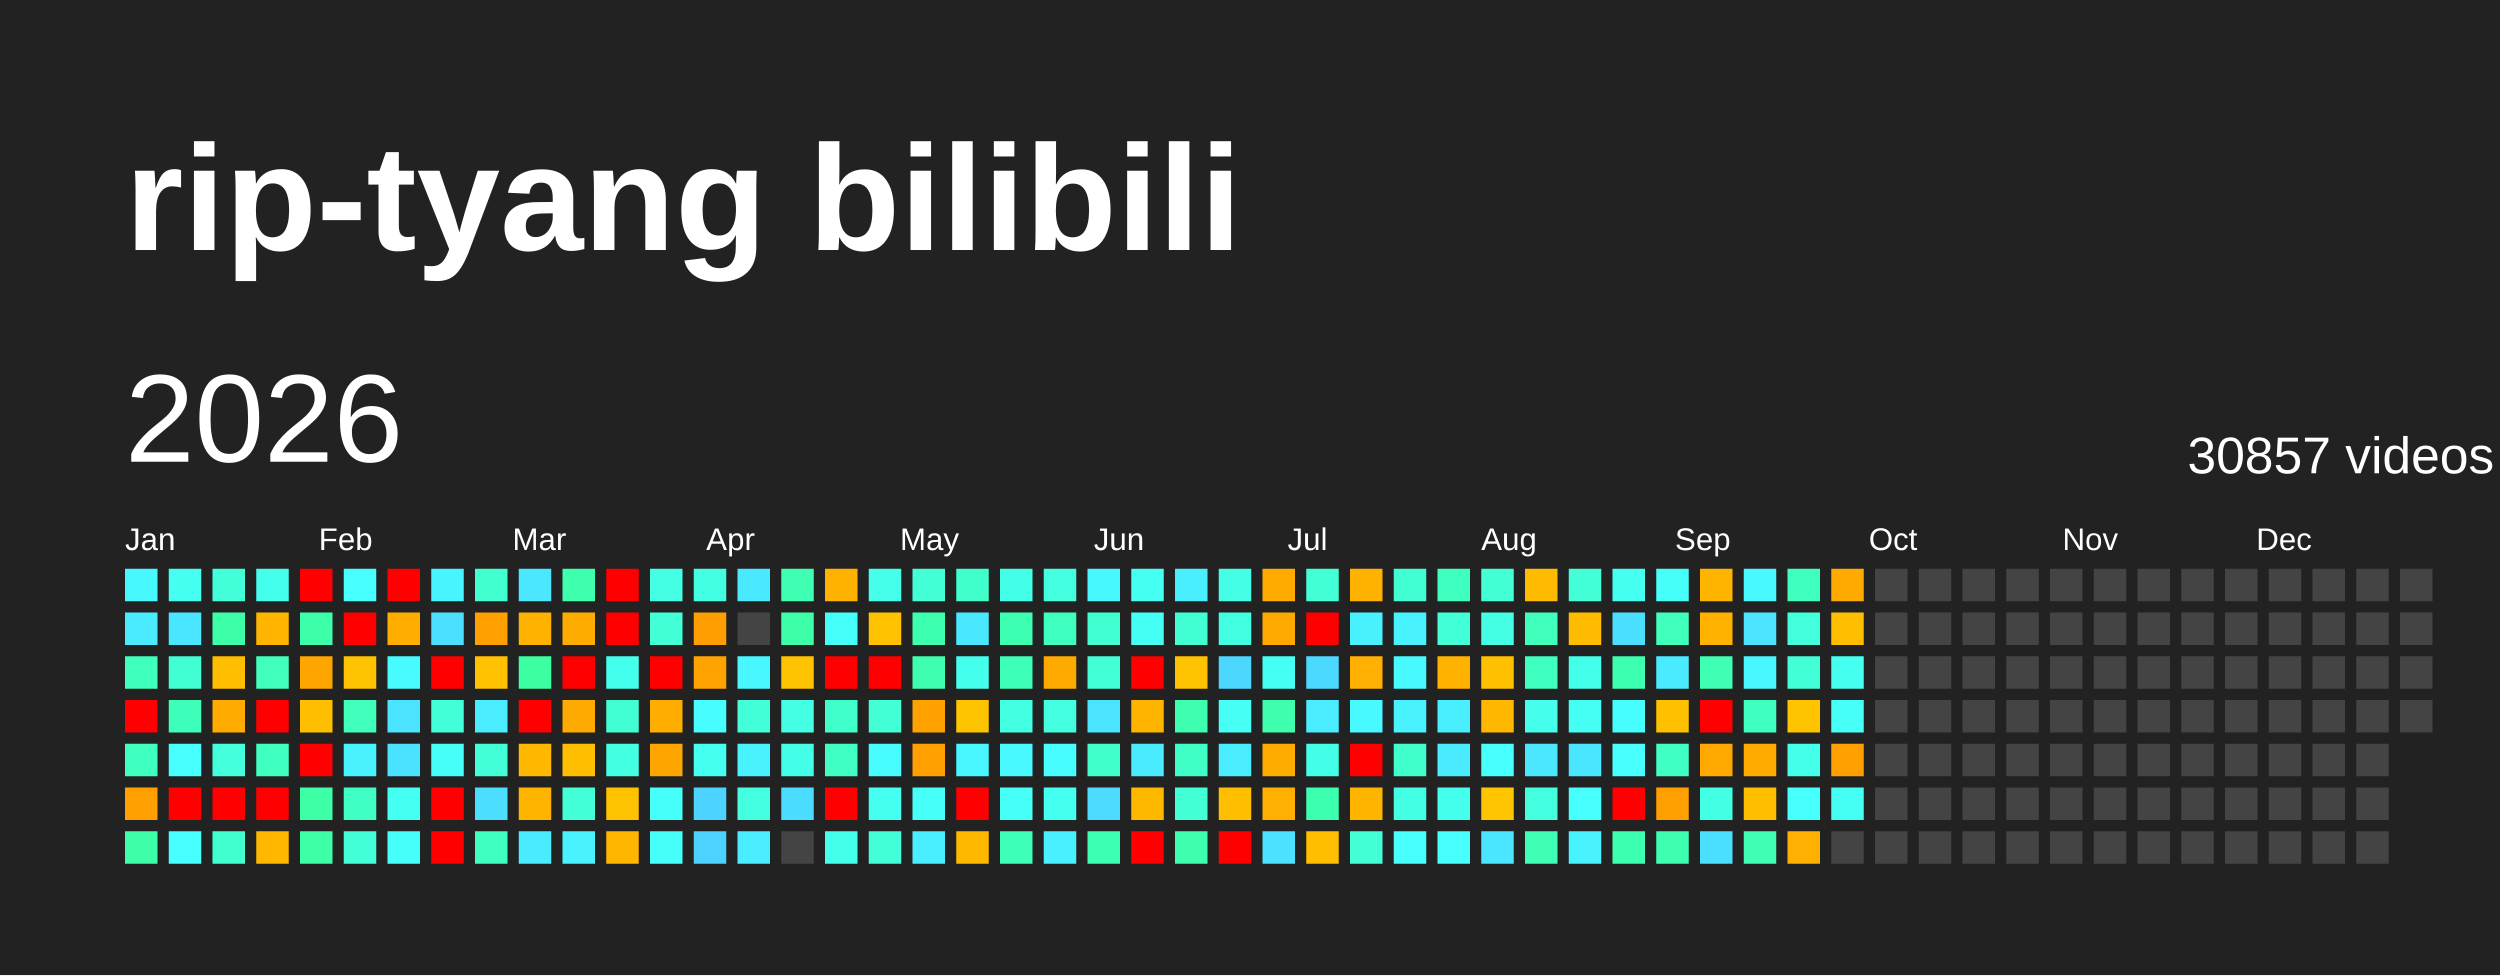
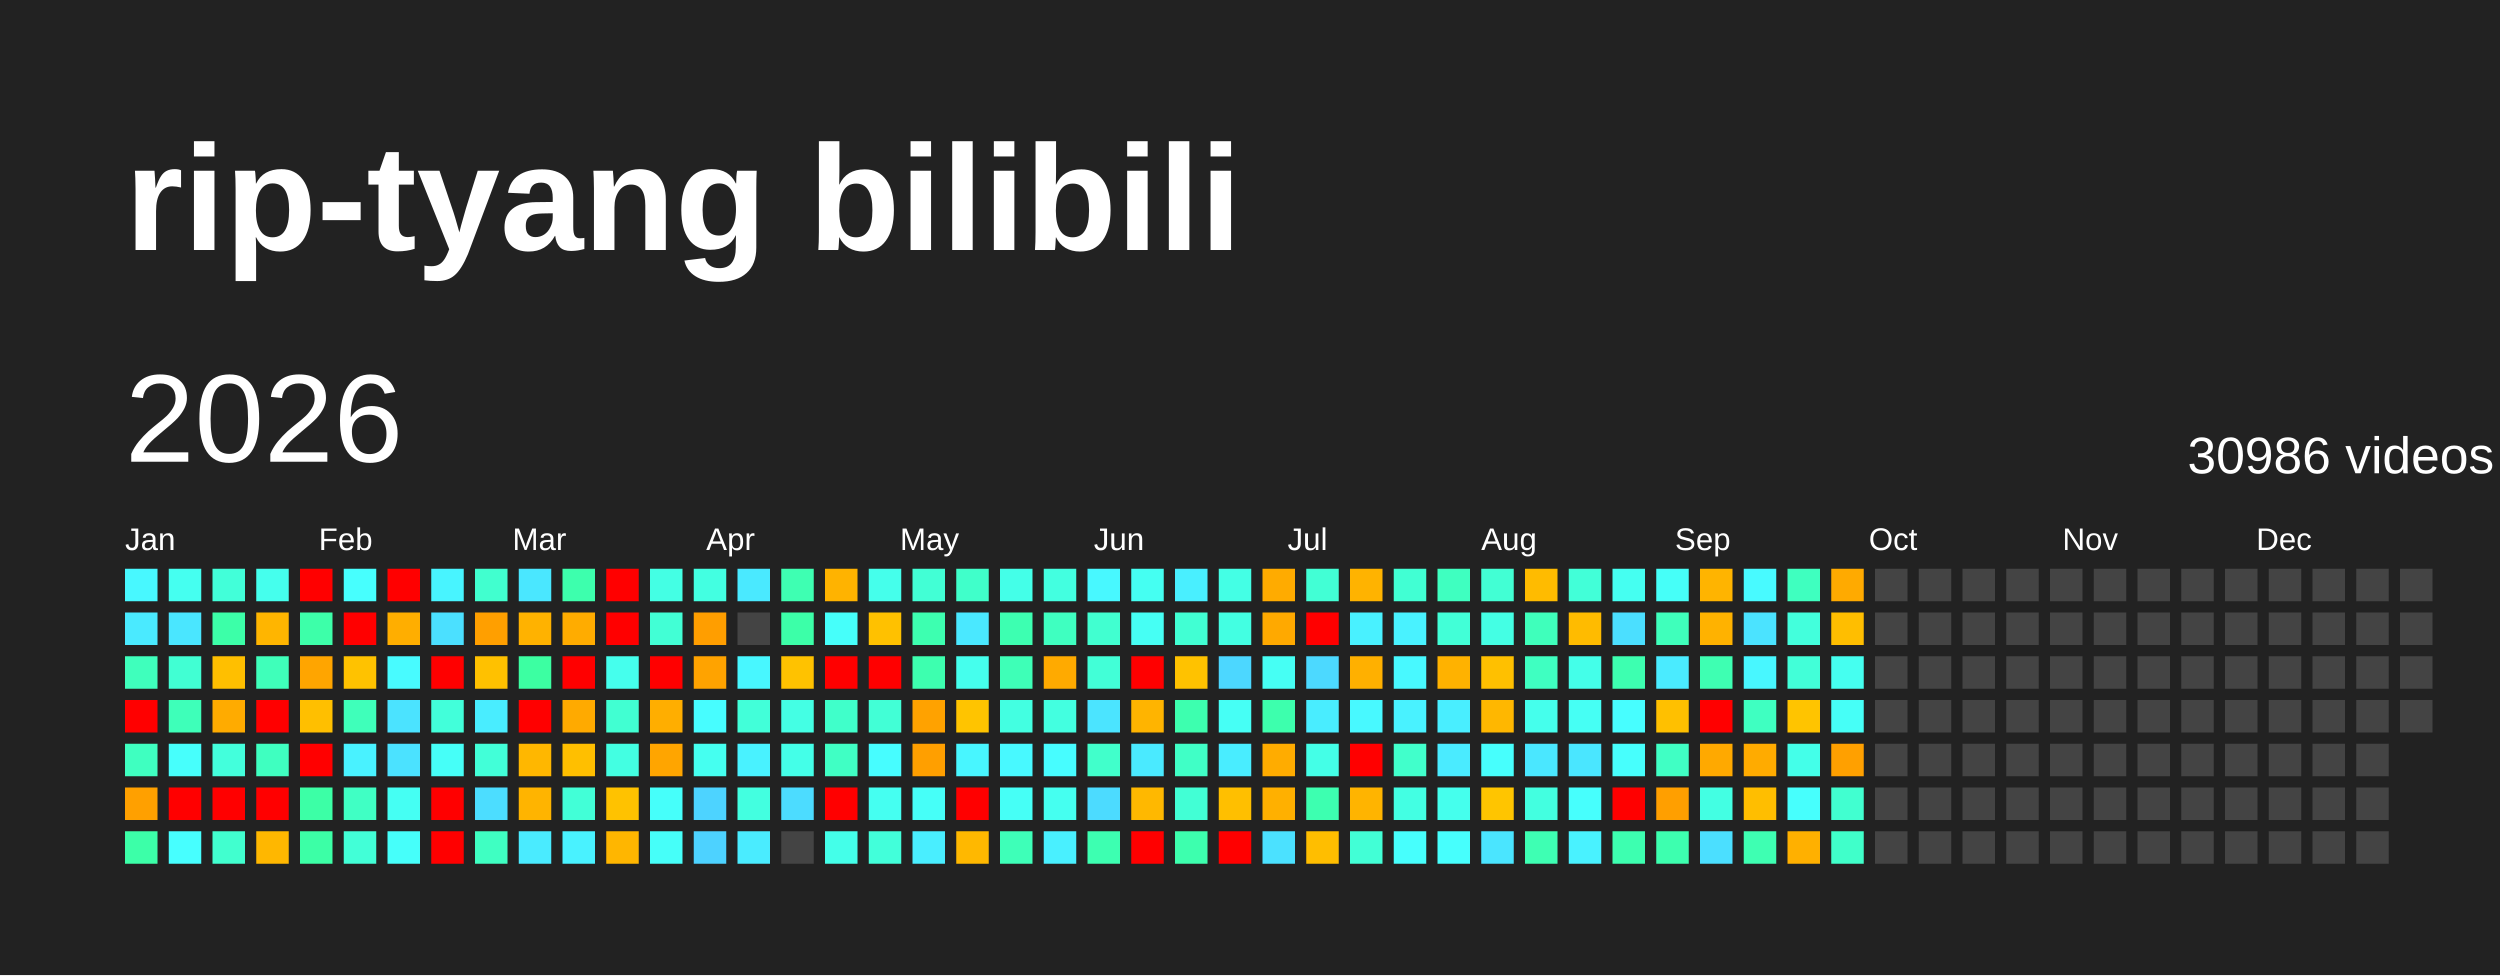
<svg xmlns="http://www.w3.org/2000/svg" baseProfile="full" height="78mm" version="1.1" viewBox="0,0,200,78" width="200mm">
  <defs />
  <rect fill="#222222" height="78" width="200" x="0" y="0" />
  <text fill="#FFFFFF" style="font-size:12px; font-family:Arial; font-weight:bold;" x="10" y="20">rip-tyang bilibili</text>
  <text dominant-baseline="hanging" fill="#FFFFFF" style="font-size:10.0px; font-family:Arial;" x="10" y="30">2026</text>
-   <text dominant-baseline="hanging" fill="#FFFFFF" style="font-size:4.125px; font-family:Arial;" x="175" y="35">30857 videos</text>
+   <text dominant-baseline="hanging" fill="#FFFFFF" style="font-size:4.125px; font-family:Arial;" x="175" y="35">30986 videos</text>
  <text fill="#FFFFFF" style="font-size:2.5px; font-family:Arial" x="10.0" y="44">Jan</text>
  <text fill="#FFFFFF" style="font-size:2.5px; font-family:Arial" x="25.5" y="44">Feb</text>
  <text fill="#FFFFFF" style="font-size:2.5px; font-family:Arial" x="41.0" y="44">Mar</text>
  <text fill="#FFFFFF" style="font-size:2.5px; font-family:Arial" x="56.5" y="44">Apr</text>
  <text fill="#FFFFFF" style="font-size:2.5px; font-family:Arial" x="72.0" y="44">May</text>
  <text fill="#FFFFFF" style="font-size:2.5px; font-family:Arial" x="87.5" y="44">Jun</text>
  <text fill="#FFFFFF" style="font-size:2.5px; font-family:Arial" x="103.0" y="44">Jul</text>
  <text fill="#FFFFFF" style="font-size:2.5px; font-family:Arial" x="118.5" y="44">Aug</text>
  <text fill="#FFFFFF" style="font-size:2.5px; font-family:Arial" x="134.0" y="44">Sep</text>
  <text fill="#FFFFFF" style="font-size:2.5px; font-family:Arial" x="149.5" y="44">Oct</text>
  <text fill="#FFFFFF" style="font-size:2.5px; font-family:Arial" x="165.0" y="44">Nov</text>
  <text fill="#FFFFFF" style="font-size:2.5px; font-family:Arial" x="180.5" y="44">Dec</text>
  <rect fill="#48f8ff" height="2.6" width="2.6" x="10.0" y="45.5" />
  <rect fill="#4aeaff" height="2.6" width="2.6" x="10.0" y="49.0" />
  <rect fill="#3fffbc" height="2.6" width="2.6" x="10.0" y="52.5" />
  <rect fill="red" height="2.6" width="2.6" x="10.0" y="56.0" />
  <rect fill="#3fffc0" height="2.6" width="2.6" x="10.0" y="59.5" />
  <rect fill="#ffa000" height="2.6" width="2.6" x="10.0" y="63.0" />
  <rect fill="#3cffa8" height="2.6" width="2.6" x="10.0" y="66.5" />
  <rect fill="#45fff0" height="2.6" width="2.6" x="13.5" y="45.5" />
  <rect fill="#4ae6ff" height="2.6" width="2.6" x="13.5" y="49.0" />
  <rect fill="#41ffd3" height="2.6" width="2.6" x="13.5" y="52.5" />
  <rect fill="#3effb9" height="2.6" width="2.6" x="13.5" y="56.0" />
  <rect fill="#47fffc" height="2.6" width="2.6" x="13.5" y="59.5" />
  <rect fill="red" height="2.6" width="2.6" x="13.5" y="63.0" />
  <rect fill="#47ffff" height="2.6" width="2.6" x="13.5" y="66.5" />
  <rect fill="#42ffd9" height="2.6" width="2.6" x="17.0" y="45.5" />
  <rect fill="#3cffa8" height="2.6" width="2.6" x="17.0" y="49.0" />
  <rect fill="#ffbf00" height="2.6" width="2.6" x="17.0" y="52.5" />
  <rect fill="#ffab00" height="2.6" width="2.6" x="17.0" y="56.0" />
  <rect fill="#43ffdc" height="2.6" width="2.6" x="17.0" y="59.5" />
  <rect fill="red" height="2.6" width="2.6" x="17.0" y="63.0" />
  <rect fill="#41ffcf" height="2.6" width="2.6" x="17.0" y="66.5" />
  <rect fill="#45ffed" height="2.6" width="2.6" x="20.5" y="45.5" />
  <rect fill="#ffb500" height="2.6" width="2.6" x="20.5" y="49.0" />
  <rect fill="#3fffba" height="2.6" width="2.6" x="20.5" y="52.5" />
  <rect fill="red" height="2.6" width="2.6" x="20.5" y="56.0" />
  <rect fill="#3fffc0" height="2.6" width="2.6" x="20.5" y="59.5" />
  <rect fill="red" height="2.6" width="2.6" x="20.5" y="63.0" />
  <rect fill="#ffb700" height="2.6" width="2.6" x="20.5" y="66.5" />
  <rect fill="red" height="2.6" width="2.6" x="24.0" y="45.5" />
  <rect fill="#3dffa9" height="2.6" width="2.6" x="24.0" y="49.0" />
  <rect fill="#ffa500" height="2.6" width="2.6" x="24.0" y="52.5" />
  <rect fill="#ffbf00" height="2.6" width="2.6" x="24.0" y="56.0" />
  <rect fill="red" height="2.6" width="2.6" x="24.0" y="59.5" />
  <rect fill="#3cffa6" height="2.6" width="2.6" x="24.0" y="63.0" />
  <rect fill="#3cffa6" height="2.6" width="2.6" x="24.0" y="66.5" />
  <rect fill="#47fffe" height="2.6" width="2.6" x="27.5" y="45.5" />
  <rect fill="red" height="2.6" width="2.6" x="27.5" y="49.0" />
  <rect fill="#ffc200" height="2.6" width="2.6" x="27.5" y="52.5" />
  <rect fill="#3fffba" height="2.6" width="2.6" x="27.5" y="56.0" />
  <rect fill="#49f2ff" height="2.6" width="2.6" x="27.5" y="59.5" />
  <rect fill="#40ffc4" height="2.6" width="2.6" x="27.5" y="63.0" />
  <rect fill="#42ffd7" height="2.6" width="2.6" x="27.5" y="66.5" />
  <rect fill="red" height="2.6" width="2.6" x="31.0" y="45.5" />
  <rect fill="#ffae00" height="2.6" width="2.6" x="31.0" y="49.0" />
  <rect fill="#48fbff" height="2.6" width="2.6" x="31.0" y="52.5" />
  <rect fill="#4be3ff" height="2.6" width="2.6" x="31.0" y="56.0" />
  <rect fill="#4be2ff" height="2.6" width="2.6" x="31.0" y="59.5" />
  <rect fill="#45fff3" height="2.6" width="2.6" x="31.0" y="63.0" />
  <rect fill="#46fffa" height="2.6" width="2.6" x="31.0" y="66.5" />
  <rect fill="#48f4ff" height="2.6" width="2.6" x="34.5" y="45.5" />
  <rect fill="#4be0ff" height="2.6" width="2.6" x="34.5" y="49.0" />
  <rect fill="red" height="2.6" width="2.6" x="34.5" y="52.5" />
  <rect fill="#42ffda" height="2.6" width="2.6" x="34.5" y="56.0" />
  <rect fill="#46fff8" height="2.6" width="2.6" x="34.5" y="59.5" />
  <rect fill="red" height="2.6" width="2.6" x="34.5" y="63.0" />
  <rect fill="red" height="2.6" width="2.6" x="34.5" y="66.5" />
  <rect fill="#41ffcf" height="2.6" width="2.6" x="38.0" y="45.5" />
  <rect fill="#ff9f00" height="2.6" width="2.6" x="38.0" y="49.0" />
  <rect fill="#ffc100" height="2.6" width="2.6" x="38.0" y="52.5" />
  <rect fill="#49edff" height="2.6" width="2.6" x="38.0" y="56.0" />
  <rect fill="#42ffd8" height="2.6" width="2.6" x="38.0" y="59.5" />
  <rect fill="#4cddff" height="2.6" width="2.6" x="38.0" y="63.0" />
  <rect fill="#3fffc2" height="2.6" width="2.6" x="38.0" y="66.5" />
  <rect fill="#4ae7ff" height="2.6" width="2.6" x="41.5" y="45.5" />
  <rect fill="#ffb200" height="2.6" width="2.6" x="41.5" y="49.0" />
  <rect fill="#3cffa2" height="2.6" width="2.6" x="41.5" y="52.5" />
  <rect fill="red" height="2.6" width="2.6" x="41.5" y="56.0" />
  <rect fill="#ffb700" height="2.6" width="2.6" x="41.5" y="59.5" />
  <rect fill="#ffb400" height="2.6" width="2.6" x="41.5" y="63.0" />
  <rect fill="#4aebff" height="2.6" width="2.6" x="41.5" y="66.5" />
  <rect fill="#3dffad" height="2.6" width="2.6" x="45.0" y="45.5" />
  <rect fill="#ffac00" height="2.6" width="2.6" x="45.0" y="49.0" />
  <rect fill="red" height="2.6" width="2.6" x="45.0" y="52.5" />
  <rect fill="#ffaa00" height="2.6" width="2.6" x="45.0" y="56.0" />
  <rect fill="#ffbf00" height="2.6" width="2.6" x="45.0" y="59.5" />
  <rect fill="#42ffd7" height="2.6" width="2.6" x="45.0" y="63.0" />
  <rect fill="#49f2ff" height="2.6" width="2.6" x="45.0" y="66.5" />
  <rect fill="red" height="2.6" width="2.6" x="48.5" y="45.5" />
  <rect fill="red" height="2.6" width="2.6" x="48.5" y="49.0" />
  <rect fill="#45ffed" height="2.6" width="2.6" x="48.5" y="52.5" />
  <rect fill="#41ffd2" height="2.6" width="2.6" x="48.5" y="56.0" />
  <rect fill="#43ffe2" height="2.6" width="2.6" x="48.5" y="59.5" />
  <rect fill="#ffc200" height="2.6" width="2.6" x="48.5" y="63.0" />
  <rect fill="#ffb600" height="2.6" width="2.6" x="48.5" y="66.5" />
  <rect fill="#44ffe4" height="2.6" width="2.6" x="52.0" y="45.5" />
  <rect fill="#42ffd5" height="2.6" width="2.6" x="52.0" y="49.0" />
  <rect fill="red" height="2.6" width="2.6" x="52.0" y="52.5" />
  <rect fill="#ffae00" height="2.6" width="2.6" x="52.0" y="56.0" />
  <rect fill="#ffa500" height="2.6" width="2.6" x="52.0" y="59.5" />
  <rect fill="#46fffa" height="2.6" width="2.6" x="52.0" y="63.0" />
  <rect fill="#46fff9" height="2.6" width="2.6" x="52.0" y="66.5" />
  <rect fill="#43ffe1" height="2.6" width="2.6" x="55.5" y="45.5" />
  <rect fill="#ff9e00" height="2.6" width="2.6" x="55.5" y="49.0" />
  <rect fill="#ffa300" height="2.6" width="2.6" x="55.5" y="52.5" />
  <rect fill="#47fdff" height="2.6" width="2.6" x="55.5" y="56.0" />
  <rect fill="#45fff0" height="2.6" width="2.6" x="55.5" y="59.5" />
  <rect fill="#4dd3ff" height="2.6" width="2.6" x="55.5" y="63.0" />
  <rect fill="#4dd2ff" height="2.6" width="2.6" x="55.5" y="66.5" />
  <rect fill="#4ae9ff" height="2.6" width="2.6" x="59.0" y="45.5" />
  <rect fill="#444444" height="2.6" width="2.6" x="59.0" y="49.0" />
  <rect fill="#48f7ff" height="2.6" width="2.6" x="59.0" y="52.5" />
  <rect fill="#42ffd9" height="2.6" width="2.6" x="59.0" y="56.0" />
  <rect fill="#49f2ff" height="2.6" width="2.6" x="59.0" y="59.5" />
  <rect fill="#43ffe0" height="2.6" width="2.6" x="59.0" y="63.0" />
  <rect fill="#4aecff" height="2.6" width="2.6" x="59.0" y="66.5" />
  <rect fill="#3effb2" height="2.6" width="2.6" x="62.5" y="45.5" />
  <rect fill="#3cffa8" height="2.6" width="2.6" x="62.5" y="49.0" />
  <rect fill="#ffc200" height="2.6" width="2.6" x="62.5" y="52.5" />
  <rect fill="#44ffe4" height="2.6" width="2.6" x="62.5" y="56.0" />
  <rect fill="#44ffe8" height="2.6" width="2.6" x="62.5" y="59.5" />
  <rect fill="#4cdcff" height="2.6" width="2.6" x="62.5" y="63.0" />
  <rect fill="#444444" height="2.6" width="2.6" x="62.5" y="66.5" />
  <rect fill="#ffb300" height="2.6" width="2.6" x="66.0" y="45.5" />
  <rect fill="#46fffa" height="2.6" width="2.6" x="66.0" y="49.0" />
  <rect fill="red" height="2.6" width="2.6" x="66.0" y="52.5" />
  <rect fill="#40ffca" height="2.6" width="2.6" x="66.0" y="56.0" />
  <rect fill="#40ffc4" height="2.6" width="2.6" x="66.0" y="59.5" />
  <rect fill="red" height="2.6" width="2.6" x="66.0" y="63.0" />
  <rect fill="#44ffe9" height="2.6" width="2.6" x="66.0" y="66.5" />
  <rect fill="#45ffeb" height="2.6" width="2.6" x="69.5" y="45.5" />
  <rect fill="#ffc100" height="2.6" width="2.6" x="69.5" y="49.0" />
  <rect fill="red" height="2.6" width="2.6" x="69.5" y="52.5" />
  <rect fill="#42ffd6" height="2.6" width="2.6" x="69.5" y="56.0" />
  <rect fill="#47fdff" height="2.6" width="2.6" x="69.5" y="59.5" />
  <rect fill="#45fff1" height="2.6" width="2.6" x="69.5" y="63.0" />
  <rect fill="#42ffda" height="2.6" width="2.6" x="69.5" y="66.5" />
  <rect fill="#42ffd5" height="2.6" width="2.6" x="73.0" y="45.5" />
  <rect fill="#3dffb0" height="2.6" width="2.6" x="73.0" y="49.0" />
  <rect fill="#3dffaf" height="2.6" width="2.6" x="73.0" y="52.5" />
  <rect fill="#ffa200" height="2.6" width="2.6" x="73.0" y="56.0" />
  <rect fill="#ff9f00" height="2.6" width="2.6" x="73.0" y="59.5" />
  <rect fill="#46fff8" height="2.6" width="2.6" x="73.0" y="63.0" />
  <rect fill="#49eeff" height="2.6" width="2.6" x="73.0" y="66.5" />
  <rect fill="#40ffca" height="2.6" width="2.6" x="76.5" y="45.5" />
  <rect fill="#4ae8ff" height="2.6" width="2.6" x="76.5" y="49.0" />
  <rect fill="#45ffed" height="2.6" width="2.6" x="76.5" y="52.5" />
  <rect fill="#ffc400" height="2.6" width="2.6" x="76.5" y="56.0" />
  <rect fill="#48f6ff" height="2.6" width="2.6" x="76.5" y="59.5" />
  <rect fill="red" height="2.6" width="2.6" x="76.5" y="63.0" />
  <rect fill="#ffb800" height="2.6" width="2.6" x="76.5" y="66.5" />
  <rect fill="#44ffe8" height="2.6" width="2.6" x="80.0" y="45.5" />
  <rect fill="#3dffb1" height="2.6" width="2.6" x="80.0" y="49.0" />
  <rect fill="#3effb7" height="2.6" width="2.6" x="80.0" y="52.5" />
  <rect fill="#43ffe1" height="2.6" width="2.6" x="80.0" y="56.0" />
  <rect fill="#48f9ff" height="2.6" width="2.6" x="80.0" y="59.5" />
  <rect fill="#46fff6" height="2.6" width="2.6" x="80.0" y="63.0" />
  <rect fill="#3effb8" height="2.6" width="2.6" x="80.0" y="66.5" />
  <rect fill="#43ffe0" height="2.6" width="2.6" x="83.5" y="45.5" />
  <rect fill="#3fffc0" height="2.6" width="2.6" x="83.5" y="49.0" />
  <rect fill="#ffaa00" height="2.6" width="2.6" x="83.5" y="52.5" />
  <rect fill="#43ffe0" height="2.6" width="2.6" x="83.5" y="56.0" />
  <rect fill="#47fdff" height="2.6" width="2.6" x="83.5" y="59.5" />
  <rect fill="#45fff0" height="2.6" width="2.6" x="83.5" y="63.0" />
  <rect fill="#49f0ff" height="2.6" width="2.6" x="83.5" y="66.5" />
  <rect fill="#48f8ff" height="2.6" width="2.6" x="87.0" y="45.5" />
  <rect fill="#41ffd0" height="2.6" width="2.6" x="87.0" y="49.0" />
  <rect fill="#42ffd7" height="2.6" width="2.6" x="87.0" y="52.5" />
  <rect fill="#4be4ff" height="2.6" width="2.6" x="87.0" y="56.0" />
  <rect fill="#41ffcb" height="2.6" width="2.6" x="87.0" y="59.5" />
  <rect fill="#4cdbff" height="2.6" width="2.6" x="87.0" y="63.0" />
  <rect fill="#3dffb1" height="2.6" width="2.6" x="87.0" y="66.5" />
  <rect fill="#45fff2" height="2.6" width="2.6" x="90.5" y="45.5" />
  <rect fill="#46fff4" height="2.6" width="2.6" x="90.5" y="49.0" />
  <rect fill="red" height="2.6" width="2.6" x="90.5" y="52.5" />
  <rect fill="#ffb400" height="2.6" width="2.6" x="90.5" y="56.0" />
  <rect fill="#4aeaff" height="2.6" width="2.6" x="90.5" y="59.5" />
  <rect fill="#ffb800" height="2.6" width="2.6" x="90.5" y="63.0" />
  <rect fill="red" height="2.6" width="2.6" x="90.5" y="66.5" />
  <rect fill="#49efff" height="2.6" width="2.6" x="94.0" y="45.5" />
  <rect fill="#41ffd3" height="2.6" width="2.6" x="94.0" y="49.0" />
  <rect fill="#ffc200" height="2.6" width="2.6" x="94.0" y="52.5" />
  <rect fill="#3dffaf" height="2.6" width="2.6" x="94.0" y="56.0" />
  <rect fill="#40ffc6" height="2.6" width="2.6" x="94.0" y="59.5" />
  <rect fill="#42ffd5" height="2.6" width="2.6" x="94.0" y="63.0" />
  <rect fill="#3dffae" height="2.6" width="2.6" x="94.0" y="66.5" />
  <rect fill="#44ffe5" height="2.6" width="2.6" x="97.5" y="45.5" />
  <rect fill="#43ffe2" height="2.6" width="2.6" x="97.5" y="49.0" />
  <rect fill="#4cd7ff" height="2.6" width="2.6" x="97.5" y="52.5" />
  <rect fill="#46fff5" height="2.6" width="2.6" x="97.5" y="56.0" />
  <rect fill="#49edff" height="2.6" width="2.6" x="97.5" y="59.5" />
  <rect fill="#ffbf00" height="2.6" width="2.6" x="97.5" y="63.0" />
  <rect fill="red" height="2.6" width="2.6" x="97.5" y="66.5" />
  <rect fill="#ffab00" height="2.6" width="2.6" x="101.0" y="45.5" />
  <rect fill="#ffa900" height="2.6" width="2.6" x="101.0" y="49.0" />
  <rect fill="#46fff4" height="2.6" width="2.6" x="101.0" y="52.5" />
  <rect fill="#3dffad" height="2.6" width="2.6" x="101.0" y="56.0" />
  <rect fill="#ffac00" height="2.6" width="2.6" x="101.0" y="59.5" />
  <rect fill="#ffb000" height="2.6" width="2.6" x="101.0" y="63.0" />
  <rect fill="#4be1ff" height="2.6" width="2.6" x="101.0" y="66.5" />
  <rect fill="#42ffd5" height="2.6" width="2.6" x="104.5" y="45.5" />
  <rect fill="red" height="2.6" width="2.6" x="104.5" y="49.0" />
  <rect fill="#4cd9ff" height="2.6" width="2.6" x="104.5" y="52.5" />
  <rect fill="#49edff" height="2.6" width="2.6" x="104.5" y="56.0" />
  <rect fill="#44ffe7" height="2.6" width="2.6" x="104.5" y="59.5" />
  <rect fill="#3dffb0" height="2.6" width="2.6" x="104.5" y="63.0" />
  <rect fill="#ffbe00" height="2.6" width="2.6" x="104.5" y="66.5" />
  <rect fill="#ffb300" height="2.6" width="2.6" x="108.0" y="45.5" />
  <rect fill="#49f1ff" height="2.6" width="2.6" x="108.0" y="49.0" />
  <rect fill="#ffb000" height="2.6" width="2.6" x="108.0" y="52.5" />
  <rect fill="#48f9ff" height="2.6" width="2.6" x="108.0" y="56.0" />
  <rect fill="red" height="2.6" width="2.6" x="108.0" y="59.5" />
  <rect fill="#ffb400" height="2.6" width="2.6" x="108.0" y="63.0" />
  <rect fill="#42ffd6" height="2.6" width="2.6" x="108.0" y="66.5" />
  <rect fill="#41ffd3" height="2.6" width="2.6" x="111.5" y="45.5" />
  <rect fill="#49f2ff" height="2.6" width="2.6" x="111.5" y="49.0" />
  <rect fill="#48f9ff" height="2.6" width="2.6" x="111.5" y="52.5" />
  <rect fill="#49f2ff" height="2.6" width="2.6" x="111.5" y="56.0" />
  <rect fill="#41ffcb" height="2.6" width="2.6" x="111.5" y="59.5" />
  <rect fill="#43ffe3" height="2.6" width="2.6" x="111.5" y="63.0" />
  <rect fill="#47fffd" height="2.6" width="2.6" x="111.5" y="66.5" />
  <rect fill="#3fffc0" height="2.6" width="2.6" x="115.0" y="45.5" />
  <rect fill="#42ffd7" height="2.6" width="2.6" x="115.0" y="49.0" />
  <rect fill="#ffb200" height="2.6" width="2.6" x="115.0" y="52.5" />
  <rect fill="#49eeff" height="2.6" width="2.6" x="115.0" y="56.0" />
  <rect fill="#4aebff" height="2.6" width="2.6" x="115.0" y="59.5" />
  <rect fill="#45ffed" height="2.6" width="2.6" x="115.0" y="63.0" />
  <rect fill="#47fffd" height="2.6" width="2.6" x="115.0" y="66.5" />
  <rect fill="#42ffd4" height="2.6" width="2.6" x="118.5" y="45.5" />
  <rect fill="#44ffe4" height="2.6" width="2.6" x="118.5" y="49.0" />
  <rect fill="#ffc000" height="2.6" width="2.6" x="118.5" y="52.5" />
  <rect fill="#ffb700" height="2.6" width="2.6" x="118.5" y="56.0" />
  <rect fill="#47fffd" height="2.6" width="2.6" x="118.5" y="59.5" />
  <rect fill="#ffc500" height="2.6" width="2.6" x="118.5" y="63.0" />
  <rect fill="#4ae5ff" height="2.6" width="2.6" x="118.5" y="66.5" />
  <rect fill="#ffbb00" height="2.6" width="2.6" x="122.0" y="45.5" />
  <rect fill="#3fffbb" height="2.6" width="2.6" x="122.0" y="49.0" />
  <rect fill="#3fffc1" height="2.6" width="2.6" x="122.0" y="52.5" />
  <rect fill="#45ffec" height="2.6" width="2.6" x="122.0" y="56.0" />
  <rect fill="#4ae7ff" height="2.6" width="2.6" x="122.0" y="59.5" />
  <rect fill="#43ffe0" height="2.6" width="2.6" x="122.0" y="63.0" />
  <rect fill="#3effb3" height="2.6" width="2.6" x="122.0" y="66.5" />
  <rect fill="#42ffd8" height="2.6" width="2.6" x="125.5" y="45.5" />
  <rect fill="#ffbb00" height="2.6" width="2.6" x="125.5" y="49.0" />
  <rect fill="#44ffe9" height="2.6" width="2.6" x="125.5" y="52.5" />
  <rect fill="#46fff4" height="2.6" width="2.6" x="125.5" y="56.0" />
  <rect fill="#4ae6ff" height="2.6" width="2.6" x="125.5" y="59.5" />
  <rect fill="#47fffd" height="2.6" width="2.6" x="125.5" y="63.0" />
  <rect fill="#49f2ff" height="2.6" width="2.6" x="125.5" y="66.5" />
  <rect fill="#45fff1" height="2.6" width="2.6" x="129.0" y="45.5" />
  <rect fill="#4bdfff" height="2.6" width="2.6" x="129.0" y="49.0" />
  <rect fill="#3dffb0" height="2.6" width="2.6" x="129.0" y="52.5" />
  <rect fill="#47feff" height="2.6" width="2.6" x="129.0" y="56.0" />
  <rect fill="#47fffd" height="2.6" width="2.6" x="129.0" y="59.5" />
  <rect fill="red" height="2.6" width="2.6" x="129.0" y="63.0" />
  <rect fill="#3dffb0" height="2.6" width="2.6" x="129.0" y="66.5" />
  <rect fill="#46fff8" height="2.6" width="2.6" x="132.5" y="45.5" />
  <rect fill="#3fffbb" height="2.6" width="2.6" x="132.5" y="49.0" />
  <rect fill="#4aebff" height="2.6" width="2.6" x="132.5" y="52.5" />
  <rect fill="#ffc000" height="2.6" width="2.6" x="132.5" y="56.0" />
  <rect fill="#40ffc4" height="2.6" width="2.6" x="132.5" y="59.5" />
  <rect fill="#ff9f00" height="2.6" width="2.6" x="132.5" y="63.0" />
  <rect fill="#3dffaf" height="2.6" width="2.6" x="132.5" y="66.5" />
  <rect fill="#ffb400" height="2.6" width="2.6" x="136.0" y="45.5" />
  <rect fill="#ffb200" height="2.6" width="2.6" x="136.0" y="49.0" />
  <rect fill="#3effb2" height="2.6" width="2.6" x="136.0" y="52.5" />
  <rect fill="red" height="2.6" width="2.6" x="136.0" y="56.0" />
  <rect fill="#ffa900" height="2.6" width="2.6" x="136.0" y="59.5" />
  <rect fill="#43ffe3" height="2.6" width="2.6" x="136.0" y="63.0" />
  <rect fill="#4bdfff" height="2.6" width="2.6" x="136.0" y="66.5" />
  <rect fill="#48faff" height="2.6" width="2.6" x="139.5" y="45.5" />
  <rect fill="#4be3ff" height="2.6" width="2.6" x="139.5" y="49.0" />
  <rect fill="#48f7ff" height="2.6" width="2.6" x="139.5" y="52.5" />
  <rect fill="#3fffc1" height="2.6" width="2.6" x="139.5" y="56.0" />
  <rect fill="#ffab00" height="2.6" width="2.6" x="139.5" y="59.5" />
  <rect fill="#ffbe00" height="2.6" width="2.6" x="139.5" y="63.0" />
  <rect fill="#3effb2" height="2.6" width="2.6" x="139.5" y="66.5" />
  <rect fill="#3fffbf" height="2.6" width="2.6" x="143.0" y="45.5" />
  <rect fill="#43ffdc" height="2.6" width="2.6" x="143.0" y="49.0" />
  <rect fill="#42ffd8" height="2.6" width="2.6" x="143.0" y="52.5" />
  <rect fill="#ffc400" height="2.6" width="2.6" x="143.0" y="56.0" />
  <rect fill="#44ffe9" height="2.6" width="2.6" x="143.0" y="59.5" />
  <rect fill="#47fffd" height="2.6" width="2.6" x="143.0" y="63.0" />
  <rect fill="#ffb000" height="2.6" width="2.6" x="143.0" y="66.5" />
  <rect fill="#ffaa00" height="2.6" width="2.6" x="146.5" y="45.5" />
  <rect fill="#ffbe00" height="2.6" width="2.6" x="146.5" y="49.0" />
  <rect fill="#45fff0" height="2.6" width="2.6" x="146.5" y="52.5" />
  <rect fill="#46fff7" height="2.6" width="2.6" x="146.5" y="56.0" />
  <rect fill="#ffa000" height="2.6" width="2.6" x="146.5" y="59.5" />
-   <rect fill="#46fff4" height="2.6" width="2.6" x="146.5" y="63.0" />
-   <rect fill="#444444" height="2.6" width="2.6" x="146.5" y="66.5" />
+   <rect fill="#41ffd0" height="2.6" width="2.6" x="146.5" y="63.0" />
+   <rect fill="#40ffca" height="2.6" width="2.6" x="146.5" y="66.5" />
  <rect fill="#444444" height="2.6" width="2.6" x="150.0" y="45.5" />
  <rect fill="#444444" height="2.6" width="2.6" x="150.0" y="49.0" />
  <rect fill="#444444" height="2.6" width="2.6" x="150.0" y="52.5" />
  <rect fill="#444444" height="2.6" width="2.6" x="150.0" y="56.0" />
  <rect fill="#444444" height="2.6" width="2.6" x="150.0" y="59.5" />
  <rect fill="#444444" height="2.6" width="2.6" x="150.0" y="63.0" />
  <rect fill="#444444" height="2.6" width="2.6" x="150.0" y="66.5" />
  <rect fill="#444444" height="2.6" width="2.6" x="153.5" y="45.5" />
  <rect fill="#444444" height="2.6" width="2.6" x="153.5" y="49.0" />
  <rect fill="#444444" height="2.6" width="2.6" x="153.5" y="52.5" />
  <rect fill="#444444" height="2.6" width="2.6" x="153.5" y="56.0" />
  <rect fill="#444444" height="2.6" width="2.6" x="153.5" y="59.5" />
  <rect fill="#444444" height="2.6" width="2.6" x="153.5" y="63.0" />
  <rect fill="#444444" height="2.6" width="2.6" x="153.5" y="66.5" />
  <rect fill="#444444" height="2.6" width="2.6" x="157.0" y="45.5" />
  <rect fill="#444444" height="2.6" width="2.6" x="157.0" y="49.0" />
  <rect fill="#444444" height="2.6" width="2.6" x="157.0" y="52.5" />
  <rect fill="#444444" height="2.6" width="2.6" x="157.0" y="56.0" />
  <rect fill="#444444" height="2.6" width="2.6" x="157.0" y="59.5" />
  <rect fill="#444444" height="2.6" width="2.6" x="157.0" y="63.0" />
  <rect fill="#444444" height="2.6" width="2.6" x="157.0" y="66.5" />
  <rect fill="#444444" height="2.6" width="2.6" x="160.5" y="45.5" />
  <rect fill="#444444" height="2.6" width="2.6" x="160.5" y="49.0" />
  <rect fill="#444444" height="2.6" width="2.6" x="160.5" y="52.5" />
  <rect fill="#444444" height="2.6" width="2.6" x="160.5" y="56.0" />
  <rect fill="#444444" height="2.6" width="2.6" x="160.5" y="59.5" />
  <rect fill="#444444" height="2.6" width="2.6" x="160.5" y="63.0" />
  <rect fill="#444444" height="2.6" width="2.6" x="160.5" y="66.5" />
  <rect fill="#444444" height="2.6" width="2.6" x="164.0" y="45.5" />
  <rect fill="#444444" height="2.6" width="2.6" x="164.0" y="49.0" />
  <rect fill="#444444" height="2.6" width="2.6" x="164.0" y="52.5" />
  <rect fill="#444444" height="2.6" width="2.6" x="164.0" y="56.0" />
  <rect fill="#444444" height="2.6" width="2.6" x="164.0" y="59.5" />
  <rect fill="#444444" height="2.6" width="2.6" x="164.0" y="63.0" />
  <rect fill="#444444" height="2.6" width="2.6" x="164.0" y="66.5" />
  <rect fill="#444444" height="2.6" width="2.6" x="167.5" y="45.5" />
  <rect fill="#444444" height="2.6" width="2.6" x="167.5" y="49.0" />
  <rect fill="#444444" height="2.6" width="2.6" x="167.5" y="52.5" />
  <rect fill="#444444" height="2.6" width="2.6" x="167.5" y="56.0" />
  <rect fill="#444444" height="2.6" width="2.6" x="167.5" y="59.5" />
  <rect fill="#444444" height="2.6" width="2.6" x="167.5" y="63.0" />
  <rect fill="#444444" height="2.6" width="2.6" x="167.5" y="66.5" />
  <rect fill="#444444" height="2.6" width="2.6" x="171.0" y="45.5" />
  <rect fill="#444444" height="2.6" width="2.6" x="171.0" y="49.0" />
  <rect fill="#444444" height="2.6" width="2.6" x="171.0" y="52.5" />
  <rect fill="#444444" height="2.6" width="2.6" x="171.0" y="56.0" />
  <rect fill="#444444" height="2.6" width="2.6" x="171.0" y="59.5" />
  <rect fill="#444444" height="2.6" width="2.6" x="171.0" y="63.0" />
  <rect fill="#444444" height="2.6" width="2.6" x="171.0" y="66.5" />
  <rect fill="#444444" height="2.6" width="2.6" x="174.5" y="45.5" />
  <rect fill="#444444" height="2.6" width="2.6" x="174.5" y="49.0" />
  <rect fill="#444444" height="2.6" width="2.6" x="174.5" y="52.5" />
  <rect fill="#444444" height="2.6" width="2.6" x="174.5" y="56.0" />
  <rect fill="#444444" height="2.6" width="2.6" x="174.5" y="59.5" />
  <rect fill="#444444" height="2.6" width="2.6" x="174.5" y="63.0" />
  <rect fill="#444444" height="2.6" width="2.6" x="174.5" y="66.5" />
  <rect fill="#444444" height="2.6" width="2.6" x="178.0" y="45.5" />
  <rect fill="#444444" height="2.6" width="2.6" x="178.0" y="49.0" />
  <rect fill="#444444" height="2.6" width="2.6" x="178.0" y="52.5" />
  <rect fill="#444444" height="2.6" width="2.6" x="178.0" y="56.0" />
  <rect fill="#444444" height="2.6" width="2.6" x="178.0" y="59.5" />
  <rect fill="#444444" height="2.6" width="2.6" x="178.0" y="63.0" />
  <rect fill="#444444" height="2.6" width="2.6" x="178.0" y="66.5" />
  <rect fill="#444444" height="2.6" width="2.6" x="181.5" y="45.5" />
  <rect fill="#444444" height="2.6" width="2.6" x="181.5" y="49.0" />
  <rect fill="#444444" height="2.6" width="2.6" x="181.5" y="52.5" />
  <rect fill="#444444" height="2.6" width="2.6" x="181.5" y="56.0" />
  <rect fill="#444444" height="2.6" width="2.6" x="181.5" y="59.5" />
  <rect fill="#444444" height="2.6" width="2.6" x="181.5" y="63.0" />
  <rect fill="#444444" height="2.6" width="2.6" x="181.5" y="66.5" />
  <rect fill="#444444" height="2.6" width="2.6" x="185.0" y="45.5" />
  <rect fill="#444444" height="2.6" width="2.6" x="185.0" y="49.0" />
  <rect fill="#444444" height="2.6" width="2.6" x="185.0" y="52.5" />
  <rect fill="#444444" height="2.6" width="2.6" x="185.0" y="56.0" />
  <rect fill="#444444" height="2.6" width="2.6" x="185.0" y="59.5" />
  <rect fill="#444444" height="2.6" width="2.6" x="185.0" y="63.0" />
  <rect fill="#444444" height="2.6" width="2.6" x="185.0" y="66.5" />
  <rect fill="#444444" height="2.6" width="2.6" x="188.5" y="45.5" />
  <rect fill="#444444" height="2.6" width="2.6" x="188.5" y="49.0" />
  <rect fill="#444444" height="2.6" width="2.6" x="188.5" y="52.5" />
  <rect fill="#444444" height="2.6" width="2.6" x="188.5" y="56.0" />
  <rect fill="#444444" height="2.6" width="2.6" x="188.5" y="59.5" />
  <rect fill="#444444" height="2.6" width="2.6" x="188.5" y="63.0" />
  <rect fill="#444444" height="2.6" width="2.6" x="188.5" y="66.5" />
  <rect fill="#444444" height="2.6" width="2.6" x="192.0" y="45.5" />
  <rect fill="#444444" height="2.6" width="2.6" x="192.0" y="49.0" />
  <rect fill="#444444" height="2.6" width="2.6" x="192.0" y="52.5" />
  <rect fill="#444444" height="2.6" width="2.6" x="192.0" y="56.0" />
</svg>
